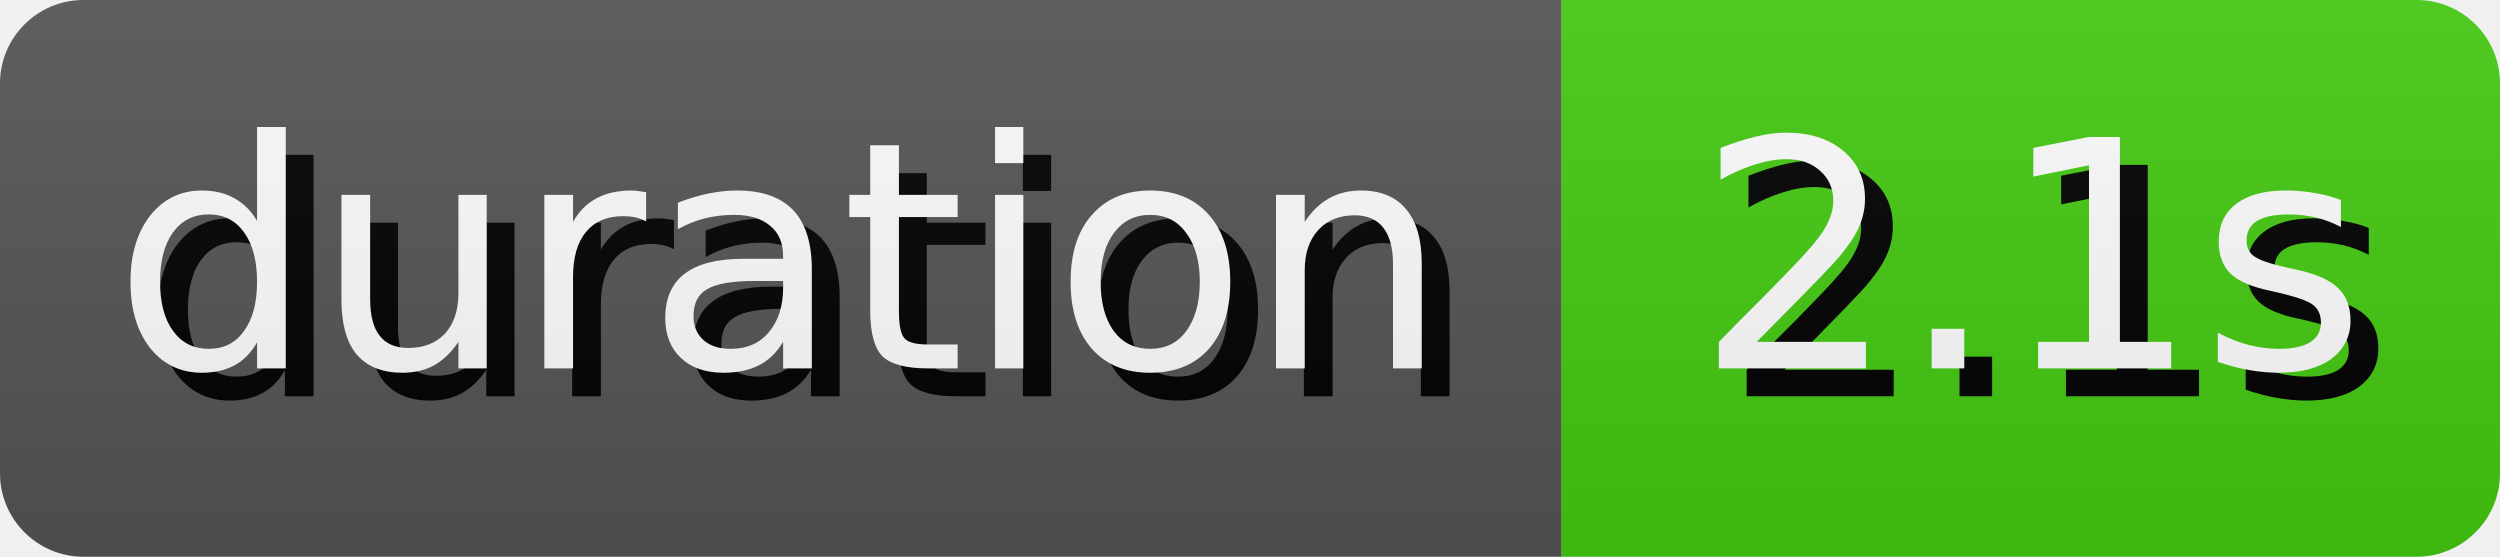
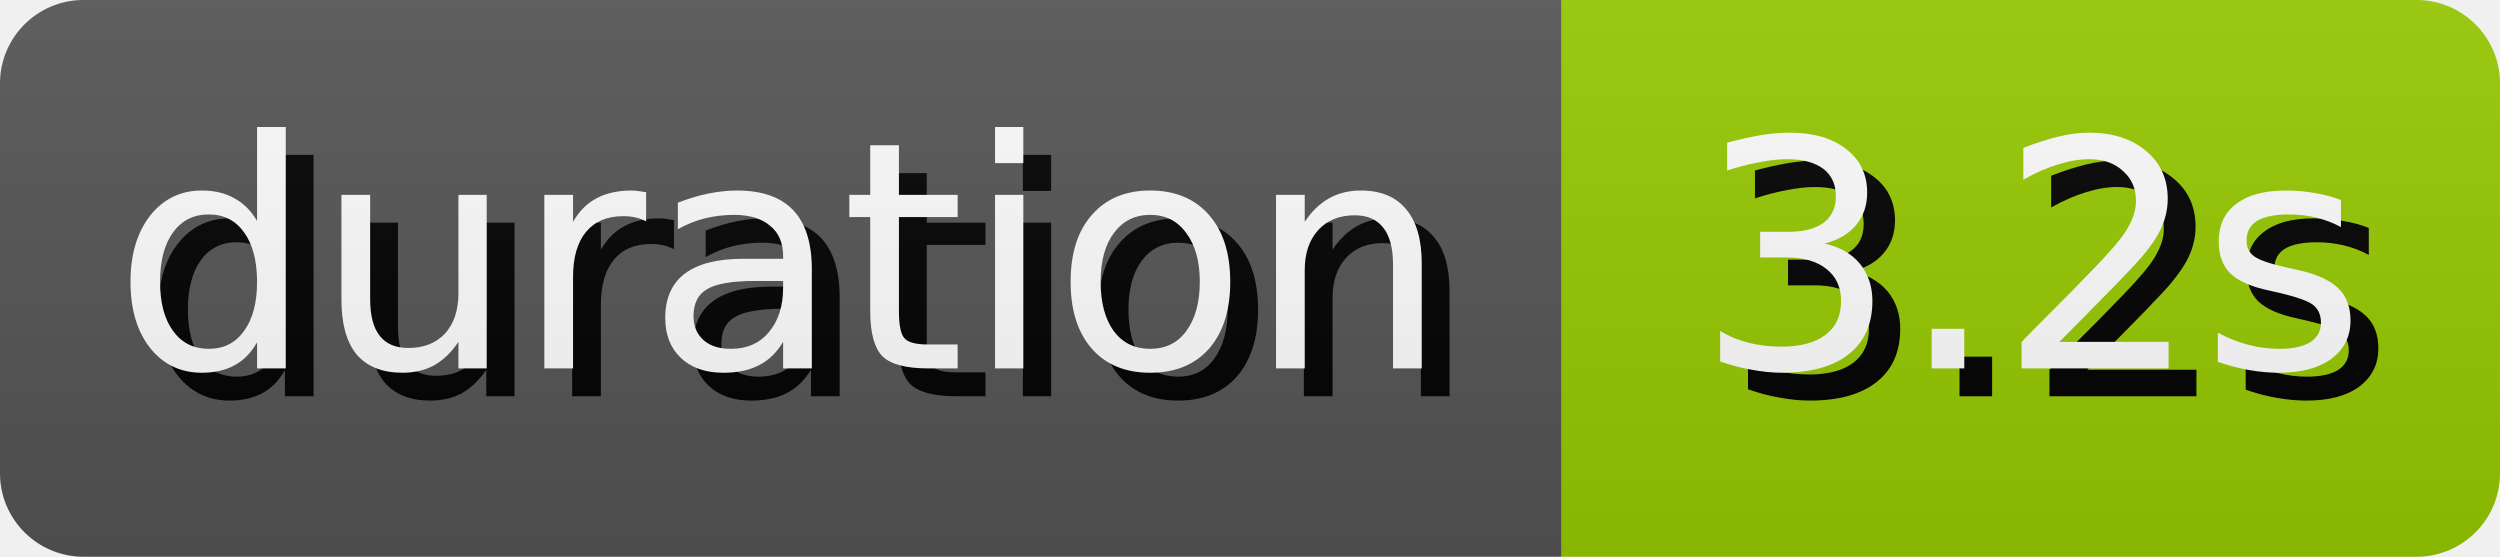
- <svg xmlns="http://www.w3.org/2000/svg" width="89.81" height="20" role="img" aria-label="duration: 2.1s">
+ <svg xmlns="http://www.w3.org/2000/svg" width="89.81" height="20" role="img" aria-label="duration: 3.2s">
  <style>
        rect {
            height: 20px;
        }

        text {
            text-rendering: geometricPrecision;
            dominant-baseline: middle;
            text-anchor: middle;
            font-family: Verdana,Geneva,DejaVu Sans,sans-serif;
            font-size: 11.4px;
            fill: #fff;
        }

        .shadow {
            transform: translate(1px, 1px);
            fill: #010101;
        }
    </style>
  <linearGradient id="s" x2="0" y2="100%">
    <stop offset="0" stop-color="#bbb" stop-opacity=".1" />
    <stop offset="1" stop-opacity=".1" />
  </linearGradient>
  <clipPath id="r">
    <rect width="100%" rx="3" fill="#fff" />
  </clipPath>
  <g clip-path="url(#r)">
    <g>
      <rect width="56.1" fill="#555" />
      <text x="28.05" y="10.0" class="shadow">duration</text>
      <text x="28.05" y="10.0">duration</text>
    </g>
    <g transform="translate(56.1 0)">
-       <rect width="33.71" fill="#4c1" />
-       <text x="16.855" y="10.0" class="shadow">2.1s</text>
-       <text x="16.855" y="10.0">2.1s</text>
+       <rect width="33.71" fill="#97ca00" />
+       <text x="16.855" y="10.0" class="shadow">3.2s</text>
+       <text x="16.855" y="10.0">3.2s</text>
    </g>
    <rect width="100%" height="100%" fill="url(#s)" />
  </g>
</svg>
